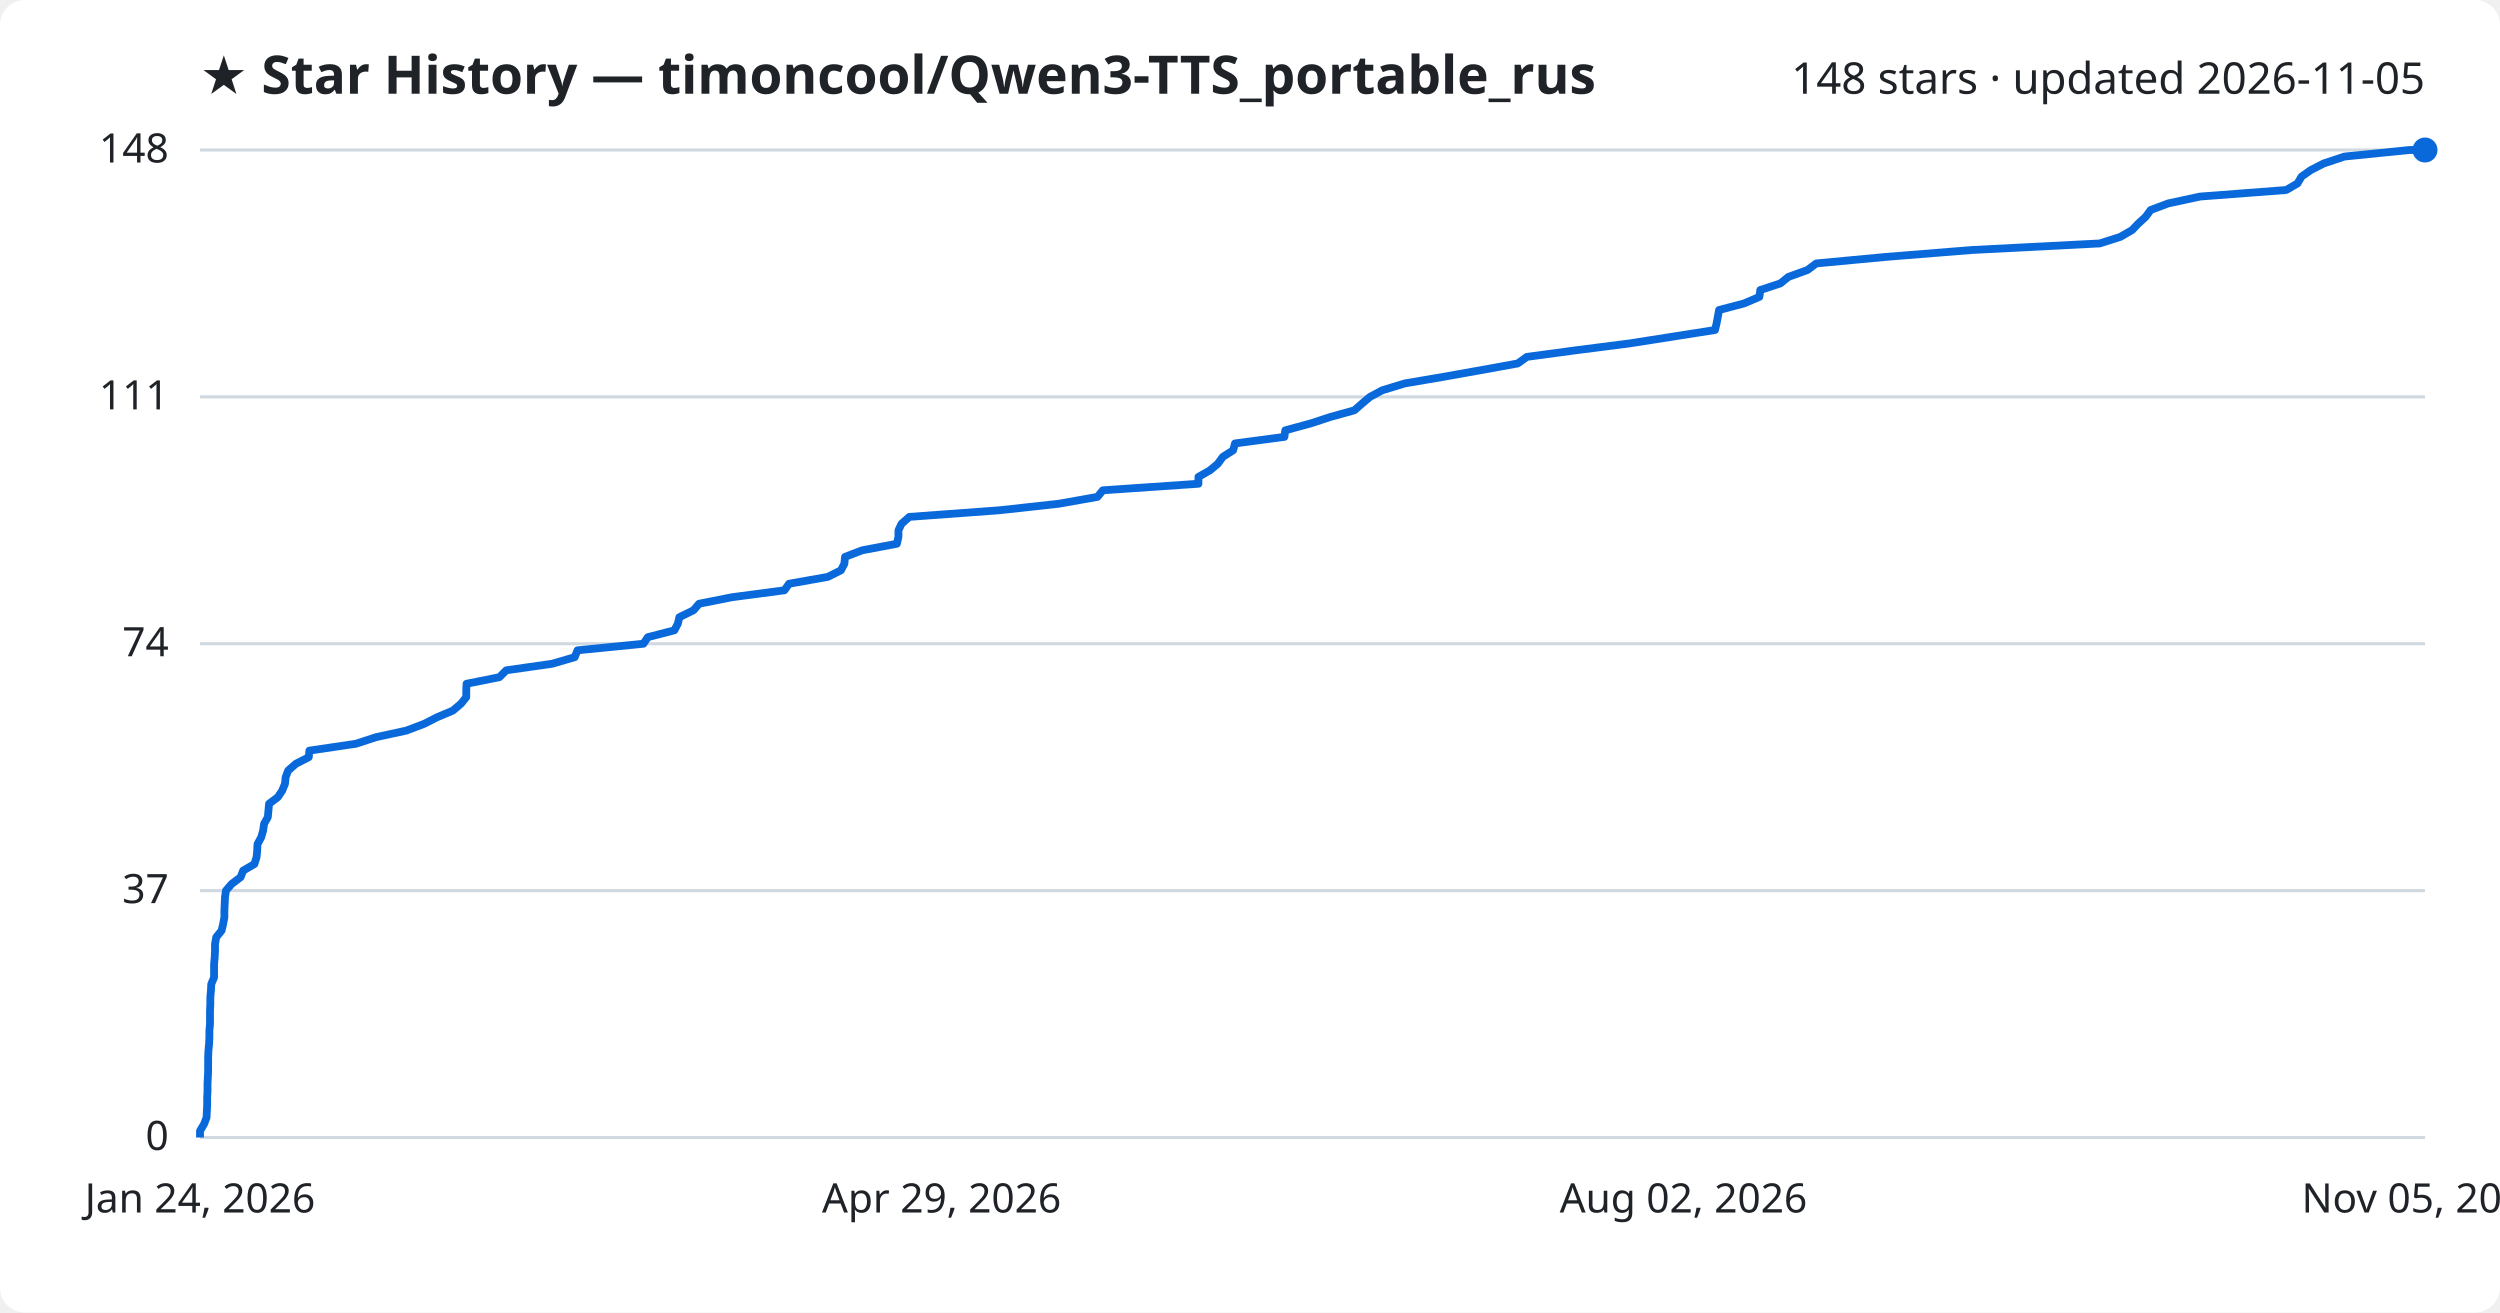
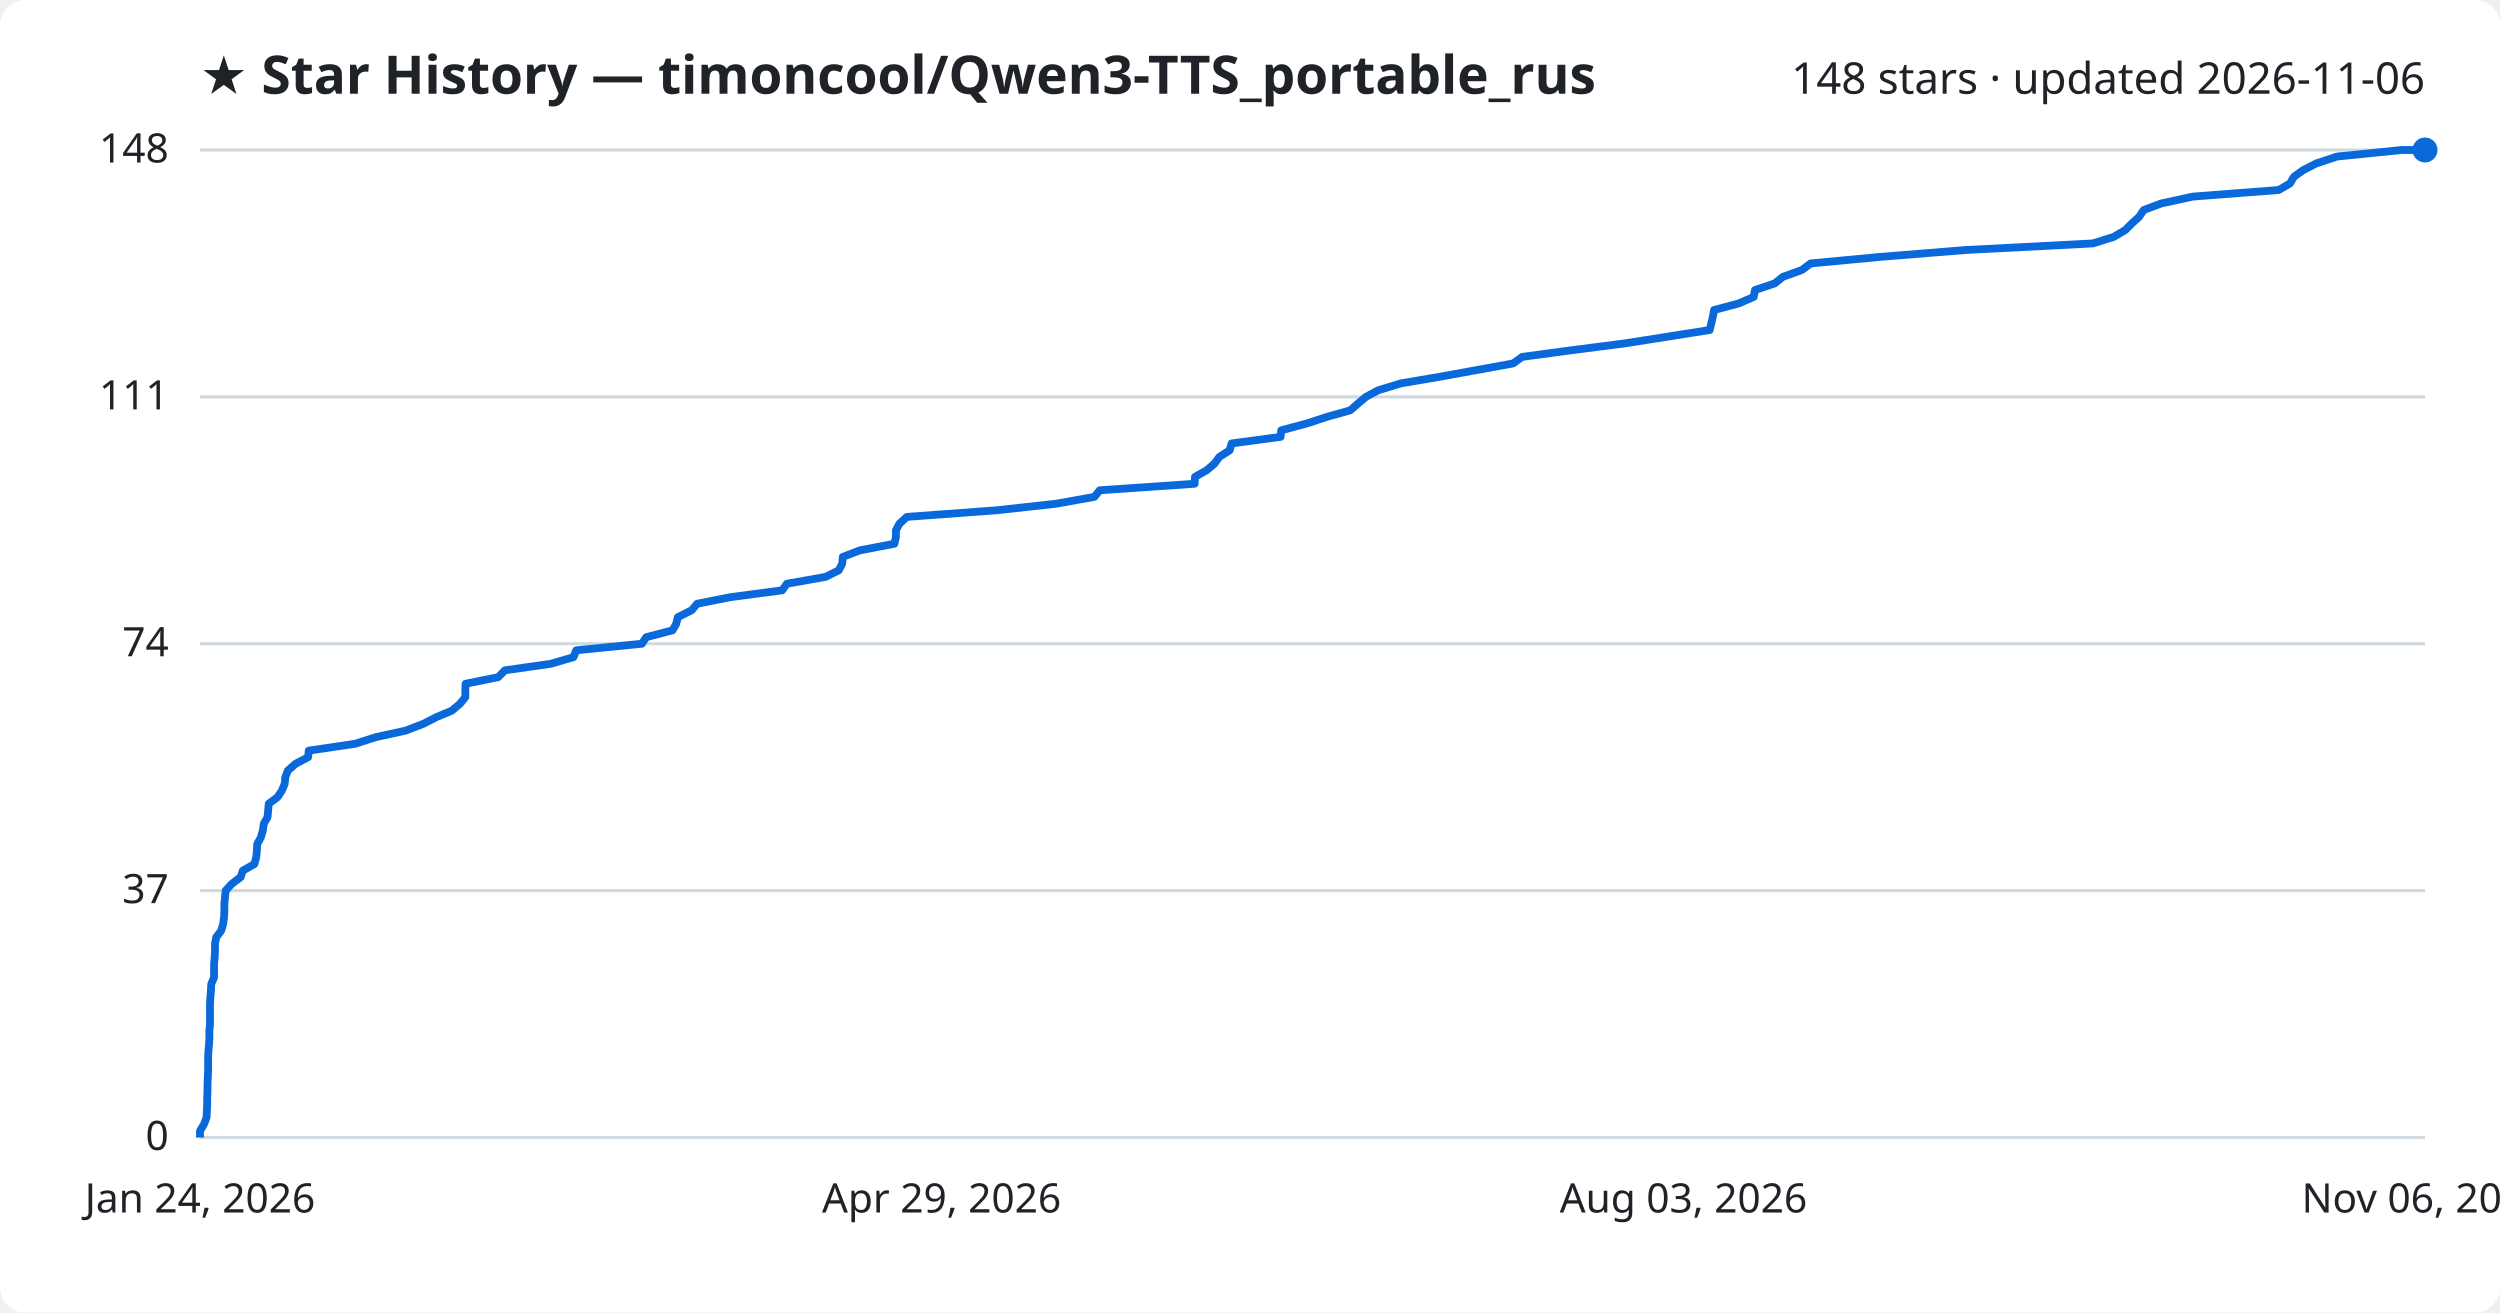
<svg xmlns="http://www.w3.org/2000/svg" viewBox="0 0 800 420" font-family="Segoe UI, sans-serif">
  <rect width="800" height="420" fill="#ffffff" rx="8" />
  <text x="64" y="30" fill="#1f2328" font-size="17" font-weight="700">★ Star History — timoncool/Qwen3-TTS_portable_rus</text>
-   <text x="776" y="30" fill="#1f2328" font-size="14" text-anchor="end">148 stars · updated 2026-11-05</text>
+   <text x="776" y="30" fill="#1f2328" font-size="14" text-anchor="end">148 stars · updated 2026-11-06</text>
  <line x1="64" y1="364.0" x2="776" y2="364.0" stroke="#d1d9e0" stroke-width="1" />
  <text x="54" y="368.0" fill="#1f2328" font-size="13" text-anchor="end">0</text>
  <line x1="64" y1="285.0" x2="776" y2="285.0" stroke="#d1d9e0" stroke-width="1" />
  <text x="54" y="289.0" fill="#1f2328" font-size="13" text-anchor="end">37</text>
  <line x1="64" y1="206.0" x2="776" y2="206.0" stroke="#d1d9e0" stroke-width="1" />
  <text x="54" y="210.0" fill="#1f2328" font-size="13" text-anchor="end">74</text>
  <line x1="64" y1="127.0" x2="776" y2="127.0" stroke="#d1d9e0" stroke-width="1" />
  <text x="54" y="131.0" fill="#1f2328" font-size="13" text-anchor="end">111</text>
  <line x1="64" y1="48.0" x2="776" y2="48.0" stroke="#d1d9e0" stroke-width="1" />
  <text x="54" y="52.0" fill="#1f2328" font-size="13" text-anchor="end">148</text>
-   <path d="M64.0,364.0 L64.0,361.9 L65.3,359.7 L66.1,357.6 L66.2,355.5 L66.3,353.3 L66.3,351.2 L66.4,349.1 L66.4,346.9 L66.5,344.8 L66.6,342.6 L66.6,340.5 L66.6,338.4 L66.7,336.2 L66.9,334.1 L67.0,332.0 L67.0,329.8 L67.2,327.7 L67.2,325.6 L67.2,323.4 L67.3,321.3 L67.3,319.2 L67.5,317.0 L67.6,314.9 L68.5,312.8 L68.5,310.6 L68.5,308.5 L68.7,306.4 L68.8,304.2 L68.8,302.1 L69.2,299.9 L70.9,297.8 L71.4,295.7 L71.8,293.5 L71.8,291.4 L71.9,289.3 L72.0,287.1 L72.3,285.0 L74.1,282.9 L77.0,280.7 L77.8,278.6 L81.4,276.5 L82.1,274.3 L82.3,272.2 L82.4,270.1 L83.6,267.9 L84.2,265.8 L84.5,263.6 L85.7,261.5 L85.9,259.4 L86.1,257.2 L88.9,255.1 L90.3,253.0 L91.2,250.8 L91.4,248.7 L92.2,246.6 L94.7,244.4 L98.8,242.3 L99.0,240.2 L113.9,238.0 L120.3,235.9 L130.0,233.8 L135.8,231.6 L139.9,229.5 L144.9,227.4 L147.5,225.2 L149.2,223.1 L149.2,220.9 L149.3,218.8 L159.8,216.7 L162.0,214.5 L176.7,212.4 L183.9,210.3 L184.8,208.1 L205.9,206.0 L207.3,203.9 L215.8,201.7 L216.9,199.6 L217.4,197.5 L221.9,195.3 L223.7,193.2 L234.3,191.1 L251.0,188.9 L252.5,186.8 L264.9,184.6 L269.1,182.5 L270.2,180.4 L270.4,178.2 L275.9,176.1 L287.0,174.0 L287.5,171.8 L287.5,169.7 L288.5,167.6 L291.0,165.4 L319.7,163.3 L338.8,161.2 L351.2,159.0 L352.9,156.9 L383.5,154.8 L383.5,152.6 L387.2,150.5 L389.7,148.4 L391.3,146.2 L394.6,144.1 L395.2,141.9 L411.0,139.8 L411.3,137.7 L419.4,135.5 L425.8,133.4 L433.4,131.3 L435.9,129.1 L438.4,127.0 L442.3,124.9 L449.5,122.7 L461.8,120.6 L473.6,118.5 L485.7,116.3 L488.6,114.2 L504.2,112.1 L521.4,109.9 L534.8,107.8 L548.8,105.6 L549.3,103.5 L549.7,101.4 L550.1,99.2 L558.1,97.1 L563.0,95.0 L563.3,92.8 L569.7,90.7 L572.3,88.6 L578.4,86.4 L581.2,84.3 L603.6,82.2 L631.0,80.0 L671.9,77.9 L678.5,75.8 L682.3,73.6 L684.3,71.5 L686.6,69.4 L688.2,67.2 L693.8,65.1 L704.0,62.9 L731.6,60.8 L735.2,58.7 L736.5,56.5 L739.5,54.4 L743.6,52.3 L750.2,50.1 L771.0,48.0 L776.0,48.0" fill="none" stroke="#0969da" stroke-width="2.5" stroke-linejoin="round" />
+   <path d="M64.0,364.0 L64.0,361.9 L65.3,359.7 L66.1,357.6 L66.2,355.5 L66.3,353.3 L66.3,351.2 L66.4,349.1 L66.4,346.9 L66.5,344.8 L66.6,342.6 L66.6,340.5 L66.6,338.4 L66.7,336.2 L66.9,334.1 L67.0,332.0 L67.0,329.8 L67.2,327.7 L67.2,325.6 L67.2,323.4 L67.2,321.3 L67.3,319.2 L67.5,317.0 L67.6,314.9 L68.5,312.8 L68.5,310.6 L68.5,308.5 L68.7,306.4 L68.8,304.2 L68.8,302.1 L69.2,299.9 L70.8,297.8 L71.4,295.7 L71.7,293.5 L71.8,291.4 L71.8,289.3 L72.0,287.1 L72.2,285.0 L74.1,282.9 L77.0,280.7 L77.7,278.6 L81.4,276.5 L82.0,274.3 L82.2,272.2 L82.3,270.1 L83.5,267.9 L84.1,265.8 L84.4,263.6 L85.6,261.5 L85.8,259.4 L86.0,257.2 L88.8,255.1 L90.2,253.0 L91.1,250.8 L91.3,248.7 L92.1,246.6 L94.6,244.4 L98.6,242.3 L98.8,240.2 L113.7,238.0 L120.2,235.9 L129.8,233.8 L135.5,231.6 L139.6,229.5 L144.6,227.4 L147.2,225.2 L148.9,223.1 L148.9,220.9 L149.0,218.8 L159.4,216.7 L161.6,214.5 L176.3,212.4 L183.5,210.3 L184.4,208.1 L205.4,206.0 L206.8,203.9 L215.2,201.7 L216.4,199.6 L216.9,197.5 L221.3,195.3 L223.1,193.2 L233.7,191.1 L250.3,188.9 L251.8,186.8 L264.2,184.6 L268.4,182.5 L269.5,180.4 L269.7,178.2 L275.2,176.1 L286.2,174.0 L286.7,171.8 L286.7,169.7 L287.8,167.6 L290.2,165.4 L318.8,163.3 L337.9,161.2 L350.2,159.0 L351.9,156.9 L382.3,154.8 L382.4,152.6 L386.1,150.5 L388.6,148.4 L390.2,146.2 L393.5,144.1 L394.1,141.9 L409.8,139.8 L410.0,137.7 L418.2,135.5 L424.6,133.4 L432.1,131.3 L434.6,129.1 L437.1,127.0 L441.0,124.9 L448.2,122.7 L460.5,120.6 L472.1,118.5 L484.2,116.3 L487.1,114.2 L502.7,112.1 L519.8,109.9 L533.2,107.8 L547.1,105.6 L547.6,103.5 L548.1,101.4 L548.5,99.2 L556.4,97.1 L561.2,95.0 L561.6,92.8 L567.9,90.7 L570.5,88.6 L576.6,86.4 L579.4,84.3 L601.7,82.2 L629.0,80.0 L669.7,77.9 L676.4,75.8 L680.1,73.6 L682.2,71.5 L684.5,69.4 L686.0,67.2 L691.6,65.1 L701.8,62.9 L729.2,60.8 L732.8,58.7 L734.1,56.5 L737.1,54.4 L741.2,52.3 L747.8,50.1 L768.5,48.0 L776.0,48.0" fill="none" stroke="#0969da" stroke-width="2.5" stroke-linejoin="round" />
  <circle cx="776.0" cy="48.0" r="4" fill="#0969da" />
  <text x="64.0" y="388" fill="#1f2328" font-size="13" text-anchor="middle">Jan 24, 2026</text>
  <text x="301.3" y="388" fill="#1f2328" font-size="13" text-anchor="middle">Apr 29, 2026</text>
-   <text x="538.7" y="388" fill="#1f2328" font-size="13" text-anchor="middle">Aug 02, 2026</text>
-   <text x="776.0" y="388" fill="#1f2328" font-size="13" text-anchor="middle">Nov 05, 2026</text>
+   <text x="538.7" y="388" fill="#1f2328" font-size="13" text-anchor="middle">Aug 03, 2026</text>
+   <text x="776.0" y="388" fill="#1f2328" font-size="13" text-anchor="middle">Nov 06, 2026</text>
</svg>
